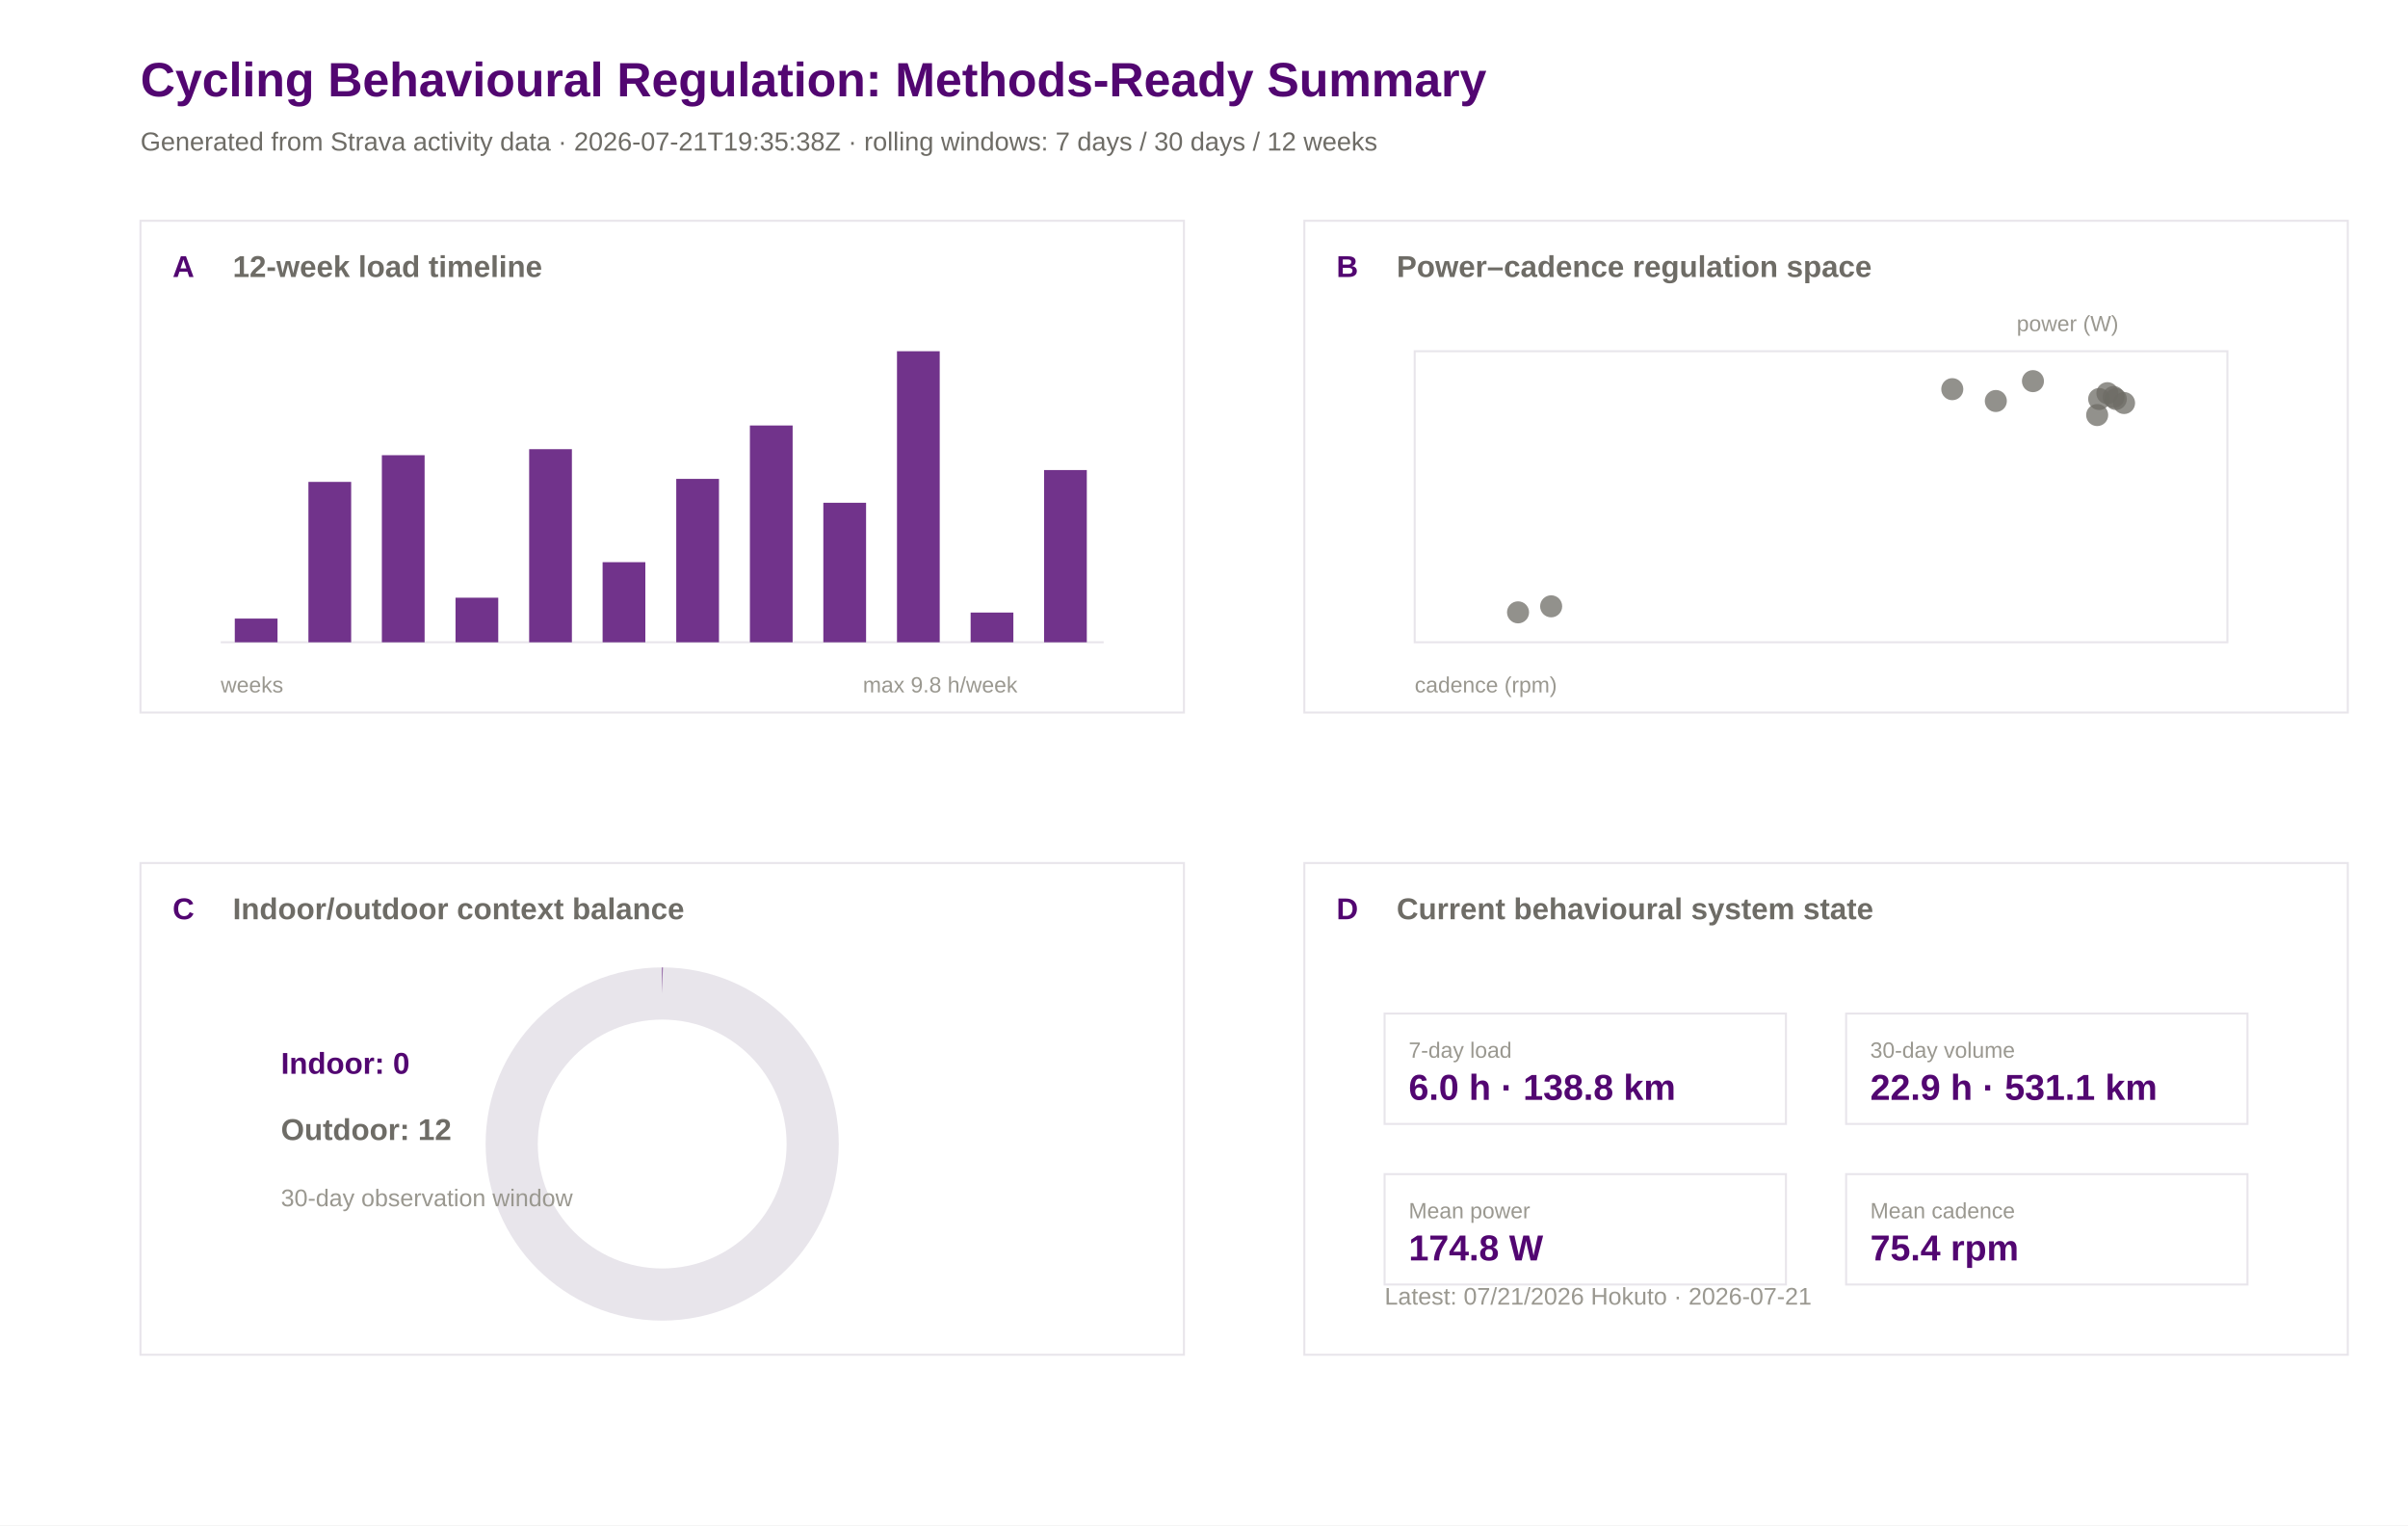
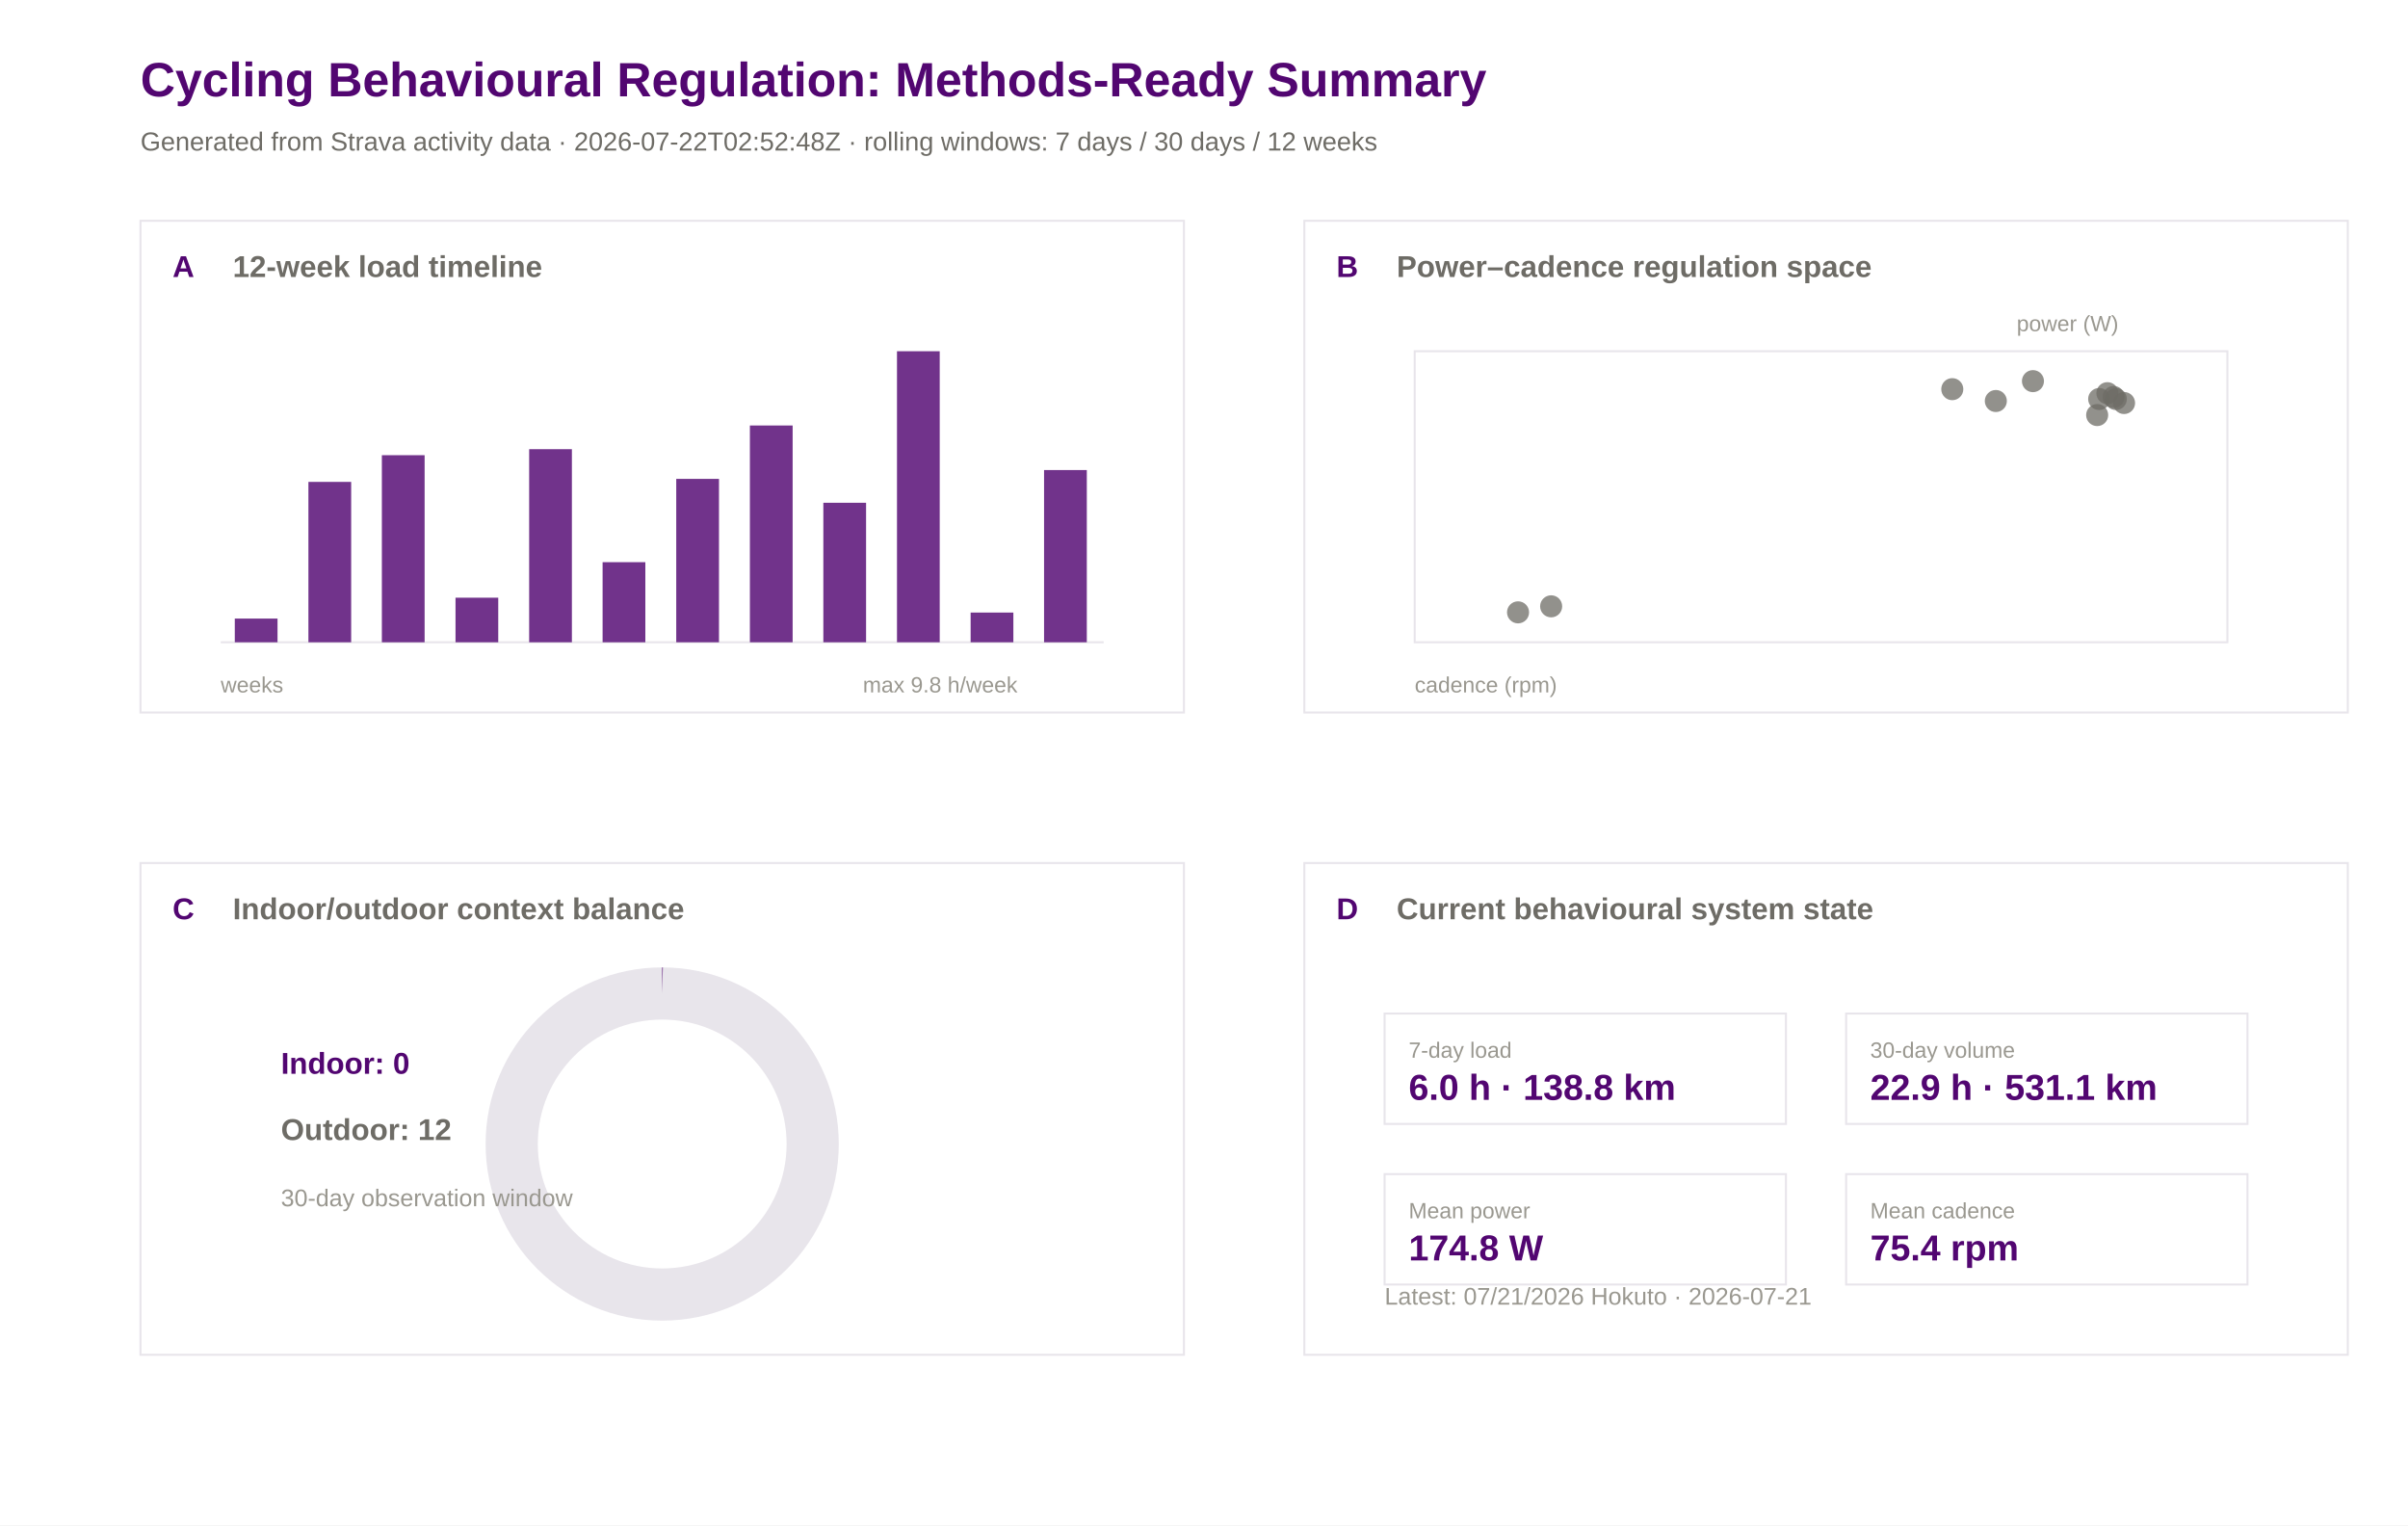
<svg xmlns="http://www.w3.org/2000/svg" width="1200" height="760" viewBox="0 0 1200 760">
  <rect width="100%" height="100%" fill="#ffffff" />
  <text x="70.0" y="48.0" font-family="Arial" font-size="24" font-weight="600" fill="#520671">Cycling Behavioural Regulation: Methods-Ready Summary</text>
-   <text x="70.0" y="75.0" font-family="Arial" font-size="13" font-weight="400" fill="#6e6c66">Generated from Strava activity data · 2026-07-21T19:35:38Z · rolling windows: 7 days / 30 days / 12 weeks</text>
+   <text x="70.0" y="75.0" font-family="Arial" font-size="13" font-weight="400" fill="#6e6c66">Generated from Strava activity data · 2026-07-22T02:52:48Z · rolling windows: 7 days / 30 days / 12 weeks</text>
  <rect x="70" y="110" width="520" height="245" fill="#ffffff" stroke="#e8e5eb" stroke-width="1" />
  <text x="86.0" y="138.0" font-family="Arial" font-size="15" font-weight="600" fill="#520671">A</text>
  <text x="116.0" y="138.0" font-family="Arial" font-size="15" font-weight="600" fill="#6e6c66">12-week load timeline</text>
  <rect x="650" y="110" width="520" height="245" fill="#ffffff" stroke="#e8e5eb" stroke-width="1" />
  <text x="666.0" y="138.0" font-family="Arial" font-size="15" font-weight="600" fill="#520671">B</text>
  <text x="696.0" y="138.0" font-family="Arial" font-size="15" font-weight="600" fill="#6e6c66">Power–cadence regulation space</text>
  <rect x="70" y="430" width="520" height="245" fill="#ffffff" stroke="#e8e5eb" stroke-width="1" />
  <text x="86.0" y="458.0" font-family="Arial" font-size="15" font-weight="600" fill="#520671">C</text>
  <text x="116.0" y="458.0" font-family="Arial" font-size="15" font-weight="600" fill="#6e6c66">Indoor/outdoor context balance</text>
  <rect x="650" y="430" width="520" height="245" fill="#ffffff" stroke="#e8e5eb" stroke-width="1" />
  <text x="666.0" y="458.0" font-family="Arial" font-size="15" font-weight="600" fill="#520671">D</text>
  <text x="696.0" y="458.0" font-family="Arial" font-size="15" font-weight="600" fill="#6e6c66">Current behavioural system state</text>
  <line x1="110" y1="320" x2="550" y2="320" stroke="#e8e5eb" />
  <rect x="117.0" y="308.2" width="21.3" height="11.8" fill="#520671" opacity="0.82" />
  <rect x="153.7" y="240.1" width="21.3" height="79.9" fill="#520671" opacity="0.82" />
  <rect x="190.3" y="226.8" width="21.3" height="93.2" fill="#520671" opacity="0.82" />
  <rect x="227.0" y="297.8" width="21.3" height="22.2" fill="#520671" opacity="0.82" />
  <rect x="263.7" y="223.8" width="21.3" height="96.2" fill="#520671" opacity="0.82" />
  <rect x="300.3" y="280.1" width="21.3" height="39.9" fill="#520671" opacity="0.82" />
  <rect x="337.0" y="238.6" width="21.3" height="81.4" fill="#520671" opacity="0.82" />
  <rect x="373.7" y="212.0" width="21.3" height="108.0" fill="#520671" opacity="0.82" />
  <rect x="410.3" y="250.5" width="21.3" height="69.5" fill="#520671" opacity="0.82" />
  <rect x="447.0" y="175.0" width="21.3" height="145.0" fill="#520671" opacity="0.82" />
  <rect x="483.7" y="305.2" width="21.3" height="14.8" fill="#520671" opacity="0.82" />
  <rect x="520.3" y="234.2" width="21.3" height="85.8" fill="#520671" opacity="0.82" />
  <text x="110.0" y="345.0" font-family="Arial" font-size="11" font-weight="400" fill="#9a9890">weeks</text>
  <text x="430.0" y="345.0" font-family="Arial" font-size="11" font-weight="400" fill="#9a9890">max 9.8 h/week</text>
  <rect x="705" y="175" width="405" height="145" fill="#ffffff" stroke="#e8e5eb" />
  <circle cx="972.9" cy="193.9" r="5.5" fill="#6e6c66" opacity="0.75" />
  <circle cx="1013.1" cy="189.9" r="5.5" fill="#6e6c66" opacity="0.75" />
  <circle cx="756.5" cy="305.1" r="5.5" fill="#6e6c66" opacity="0.75" />
  <circle cx="773.0" cy="302.1" r="5.5" fill="#6e6c66" opacity="0.75" />
  <circle cx="1050.2" cy="195.9" r="5.5" fill="#6e6c66" opacity="0.75" />
  <circle cx="1053.3" cy="197.8" r="5.5" fill="#6e6c66" opacity="0.75" />
  <circle cx="1045.1" cy="206.8" r="5.5" fill="#6e6c66" opacity="0.75" />
  <circle cx="1046.1" cy="198.8" r="5.5" fill="#6e6c66" opacity="0.75" />
  <circle cx="1054.4" cy="198.8" r="5.5" fill="#6e6c66" opacity="0.75" />
  <circle cx="994.6" cy="199.8" r="5.5" fill="#6e6c66" opacity="0.75" />
  <circle cx="1058.5" cy="200.8" r="5.5" fill="#6e6c66" opacity="0.75" />
  <text x="705.0" y="345.0" font-family="Arial" font-size="11" font-weight="400" fill="#9a9890">cadence (rpm)</text>
  <text x="1005.0" y="165.0" font-family="Arial" font-size="11" font-weight="400" fill="#9a9890">power (W)</text>
  <circle cx="330" cy="570" r="75" fill="none" stroke="#e8e5eb" stroke-width="26" />
  <circle cx="330" cy="570" r="75" fill="none" stroke="#520671" stroke-width="26" stroke-dasharray="0.0 471.2" transform="rotate(-90 330 570)" />
  <text x="140.0" y="535.0" font-family="Arial" font-size="15" font-weight="600" fill="#520671">Indoor: 0</text>
  <text x="140.0" y="568.0" font-family="Arial" font-size="15" font-weight="600" fill="#6e6c66">Outdoor: 12</text>
  <text x="140.0" y="601.0" font-family="Arial" font-size="12" font-weight="400" fill="#9a9890">30-day observation window</text>
  <rect x="690" y="505" width="200" height="55" fill="#ffffff" stroke="#e8e5eb" />
  <text x="702.0" y="527.0" font-family="Arial" font-size="11" font-weight="500" fill="#9a9890">7-day load</text>
  <text x="702.0" y="548.0" font-family="Arial" font-size="18" font-weight="600" fill="#520671">6.0 h · 138.8 km</text>
  <rect x="920" y="505" width="200" height="55" fill="#ffffff" stroke="#e8e5eb" />
  <text x="932.0" y="527.0" font-family="Arial" font-size="11" font-weight="500" fill="#9a9890">30-day volume</text>
  <text x="932.0" y="548.0" font-family="Arial" font-size="18" font-weight="600" fill="#520671">22.9 h · 531.1 km</text>
  <rect x="690" y="585" width="200" height="55" fill="#ffffff" stroke="#e8e5eb" />
  <text x="702.0" y="607.0" font-family="Arial" font-size="11" font-weight="500" fill="#9a9890">Mean power</text>
  <text x="702.0" y="628.0" font-family="Arial" font-size="18" font-weight="600" fill="#520671">174.8 W</text>
  <rect x="920" y="585" width="200" height="55" fill="#ffffff" stroke="#e8e5eb" />
  <text x="932.0" y="607.0" font-family="Arial" font-size="11" font-weight="500" fill="#9a9890">Mean cadence</text>
  <text x="932.0" y="628.0" font-family="Arial" font-size="18" font-weight="600" fill="#520671">75.4 rpm</text>
  <text x="690.0" y="650.0" font-family="Arial" font-size="12" font-weight="400" fill="#9a9890">Latest: 07/21/2026 Hokuto · 2026-07-21</text>
</svg>
